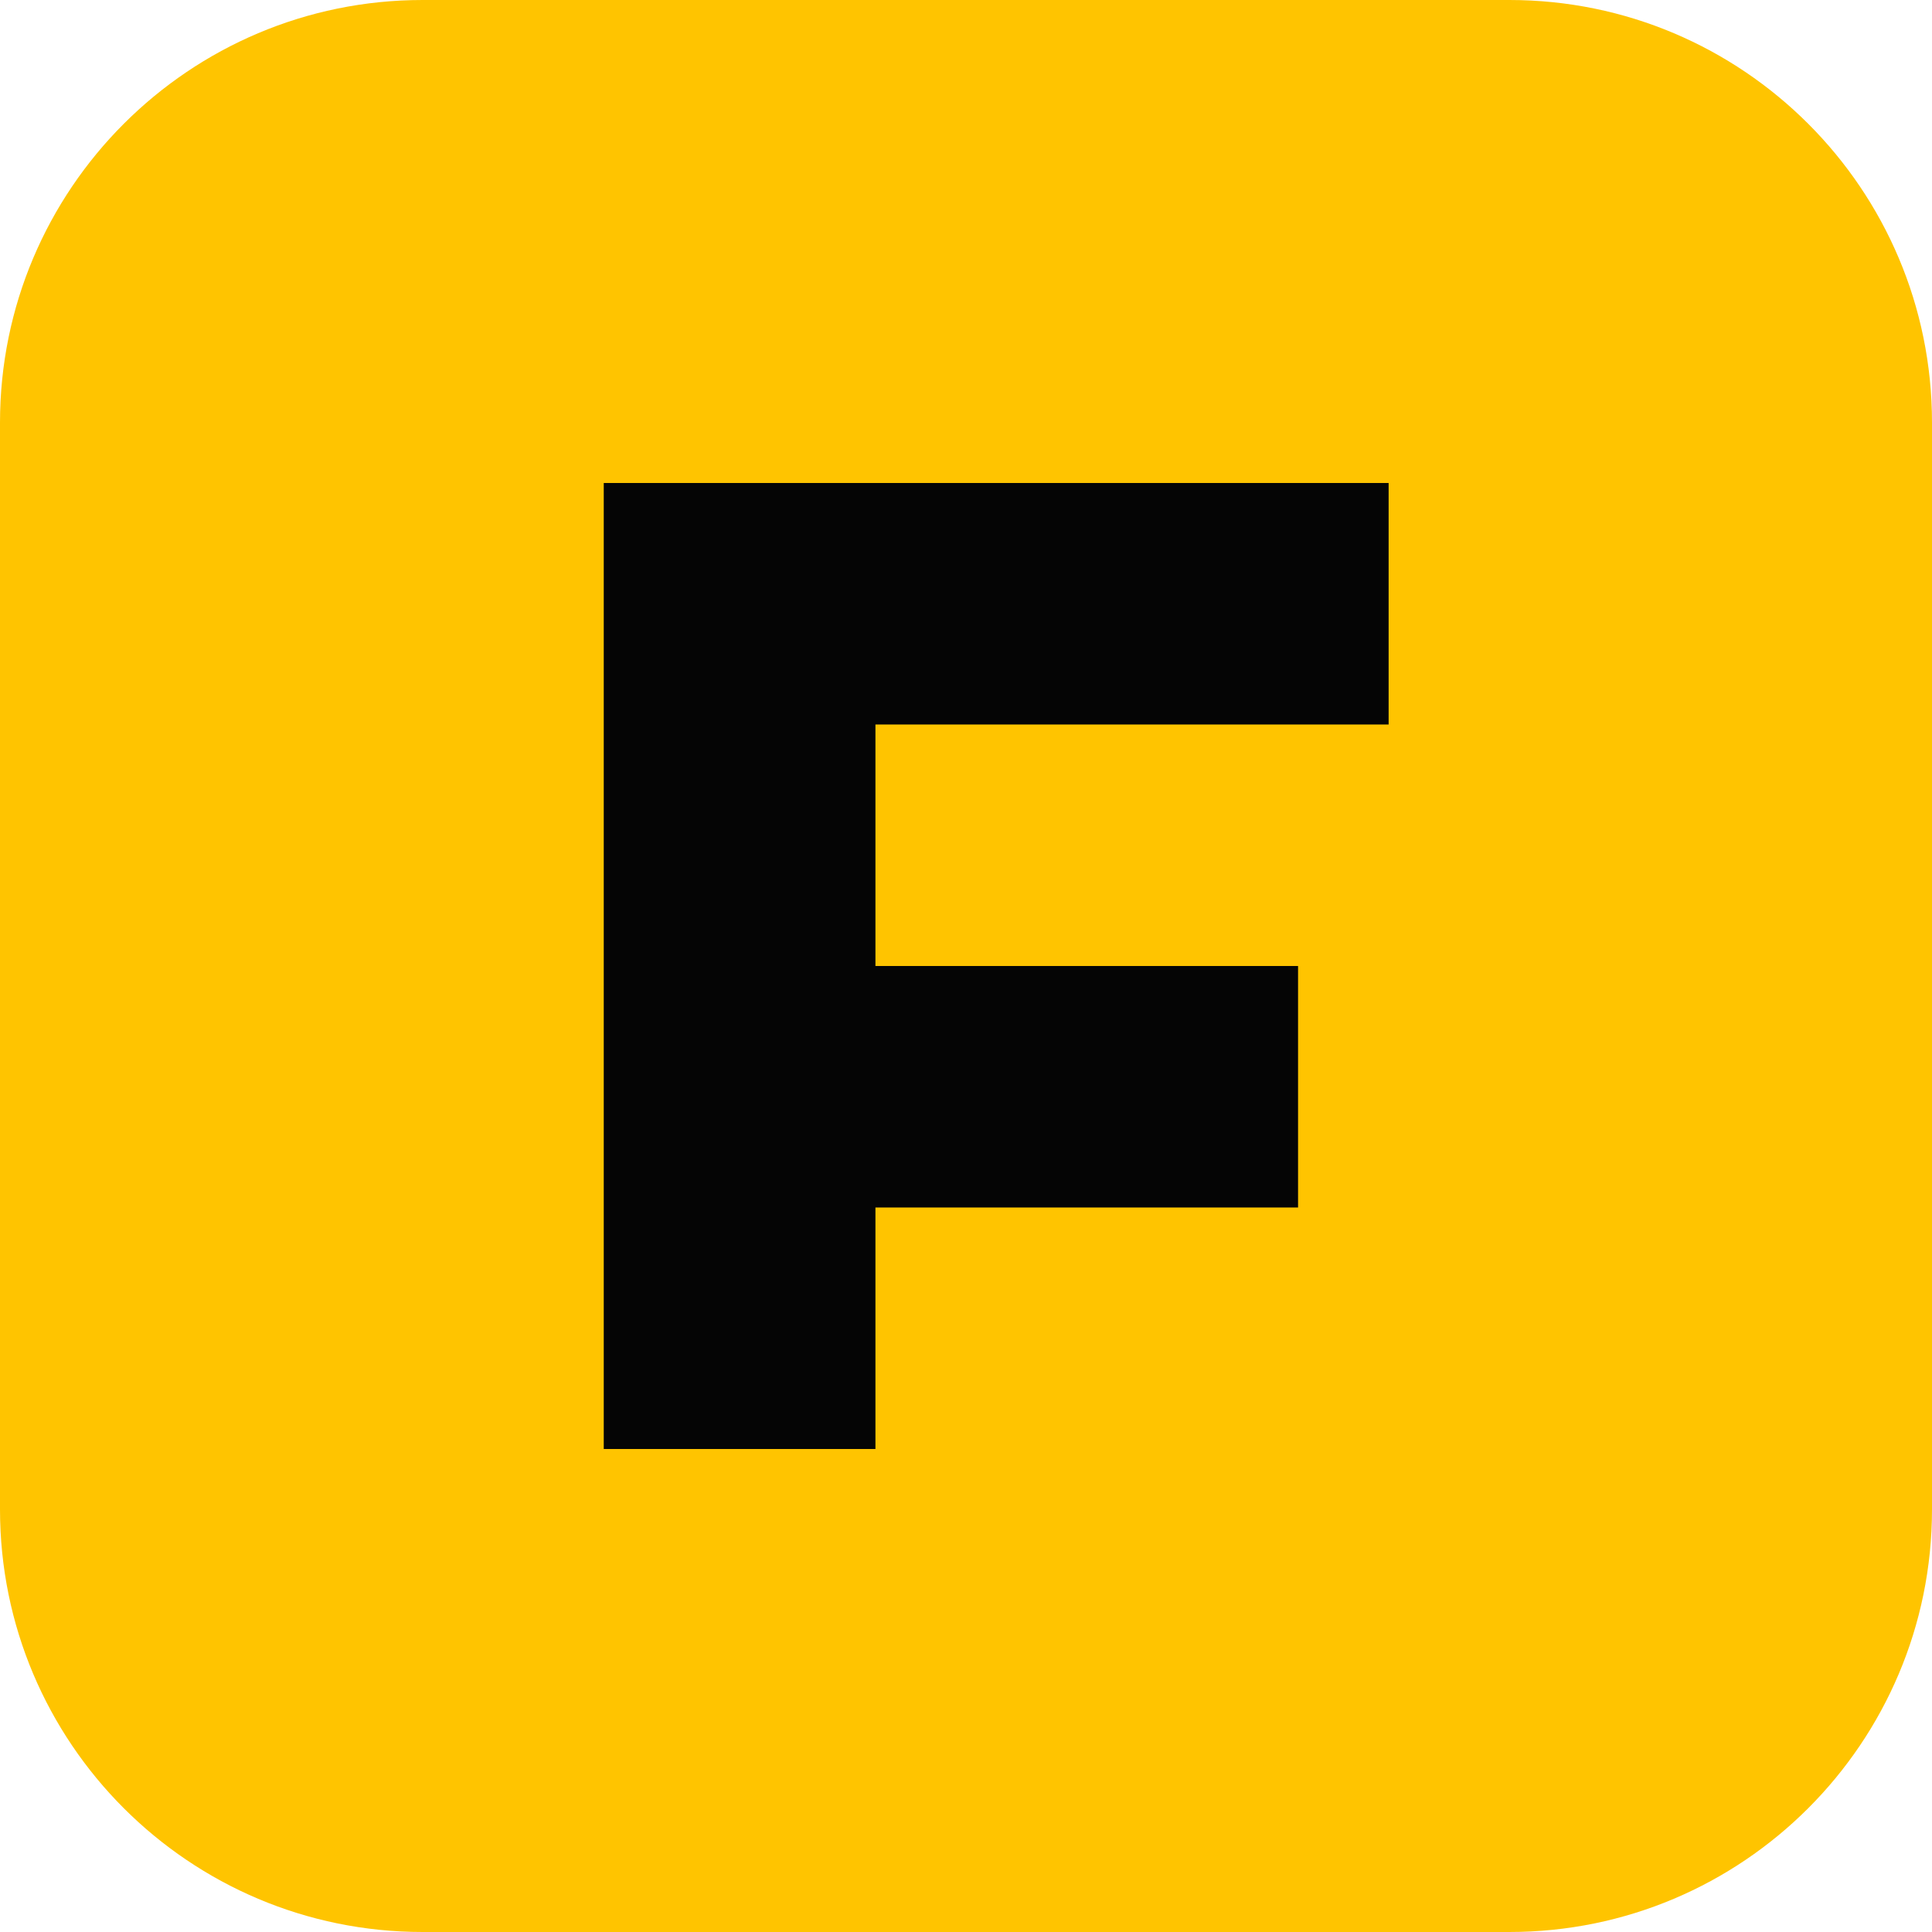
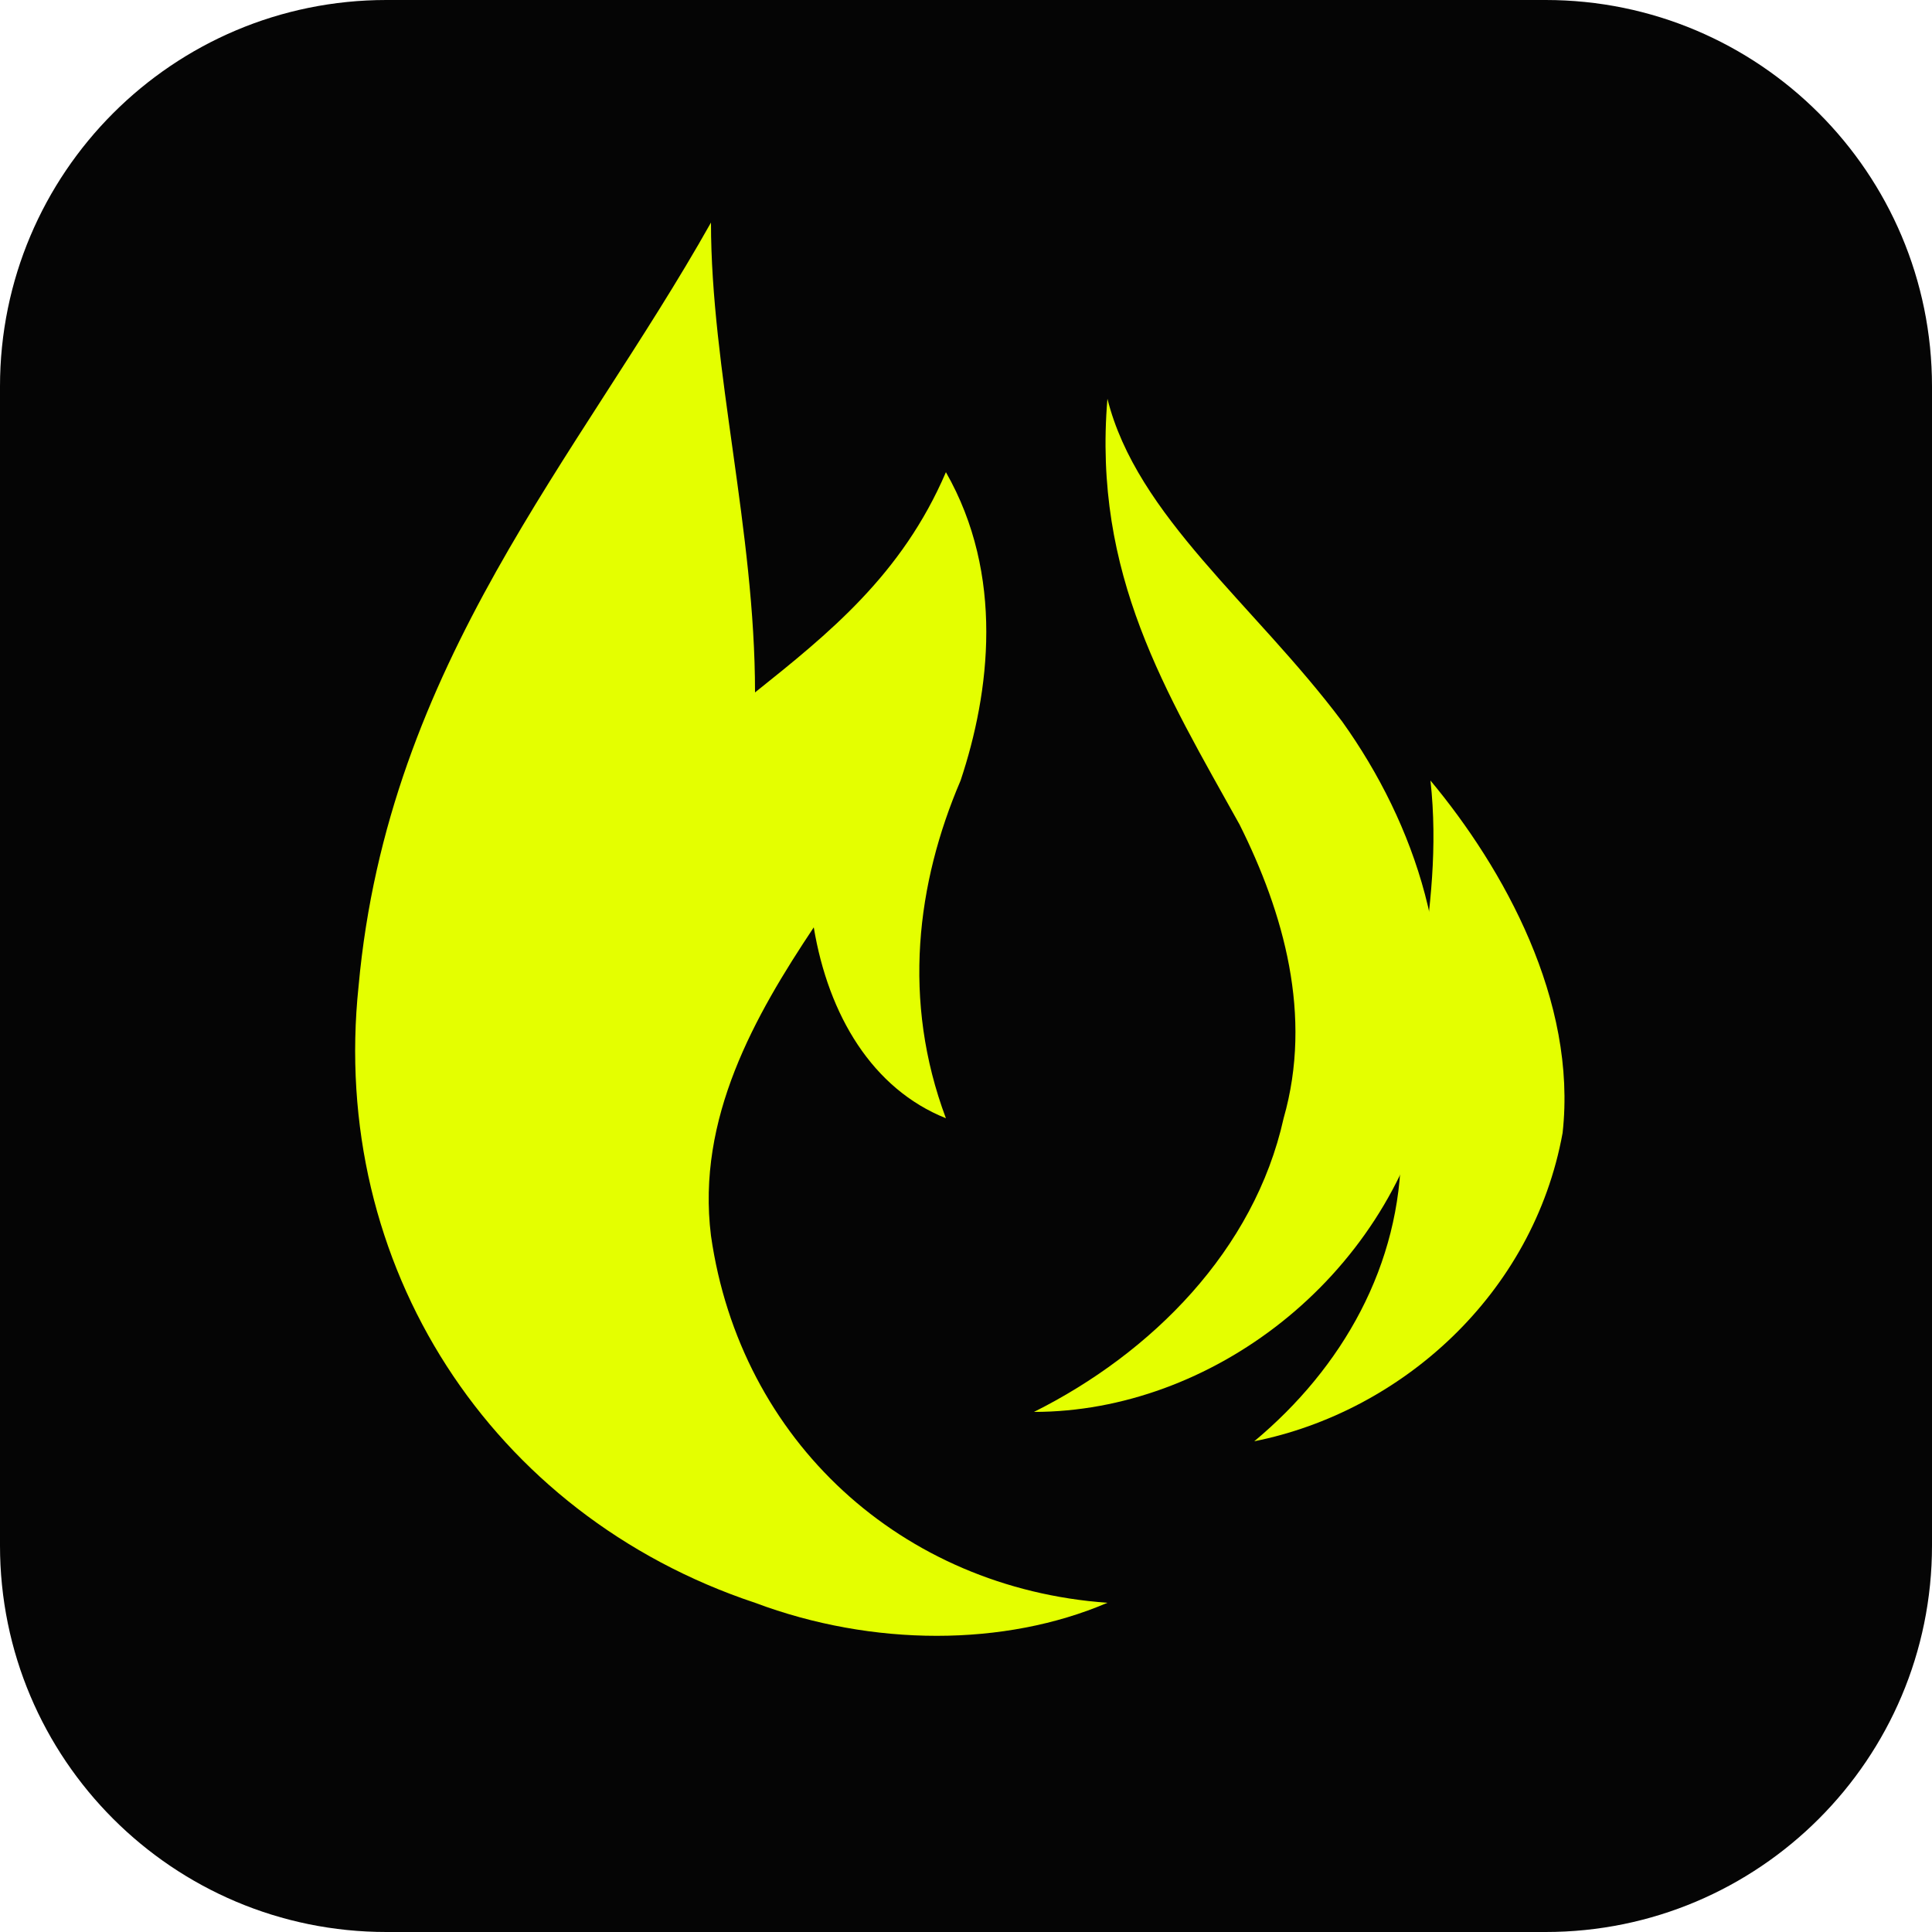
- <svg xmlns="http://www.w3.org/2000/svg" viewBox="0 0 64 64">
-   <rect width="64" height="64" rx="14" fill="#ffc400" />
-   <path d="M20 16h26v8H29v8h14v8H29v8h-9z" fill="#050505" />
+ <svg xmlns="http://www.w3.org/2000/svg" viewBox="0 0 100 100">
+   <rect width="100" height="100" rx="20" fill="#050505" />
+   <g fill="#e4ff00" transform="translate(14 10) scale(0.76)">
+     <path d="M30 2c-9 16-22 30-24 52-2 19 9 36 27 42 8 3 17 3 24 0-14-1-25-11-27-25-1-8 3-15 7-21 1 6 4 11 9 13-3-8-2-16 1-23 2-6 3-14-1-21-3 7-8 11-13 15 0-11-3-22-3-32z" />
+     <path d="M57 14c-1 12 4 20 9 29 3 6 5 13 3 20-2 9-9 16-17 20 12 0 24-9 27-22 2-9-1-18-6-25-6-8-14-14-16-22z" />
+     <path d="M79 40c1 9-2 17-2 25 0 8-4 15-10 20 10-2 19-10 21-21 1-9-4-18-9-24z" />
+   </g>
</svg>
